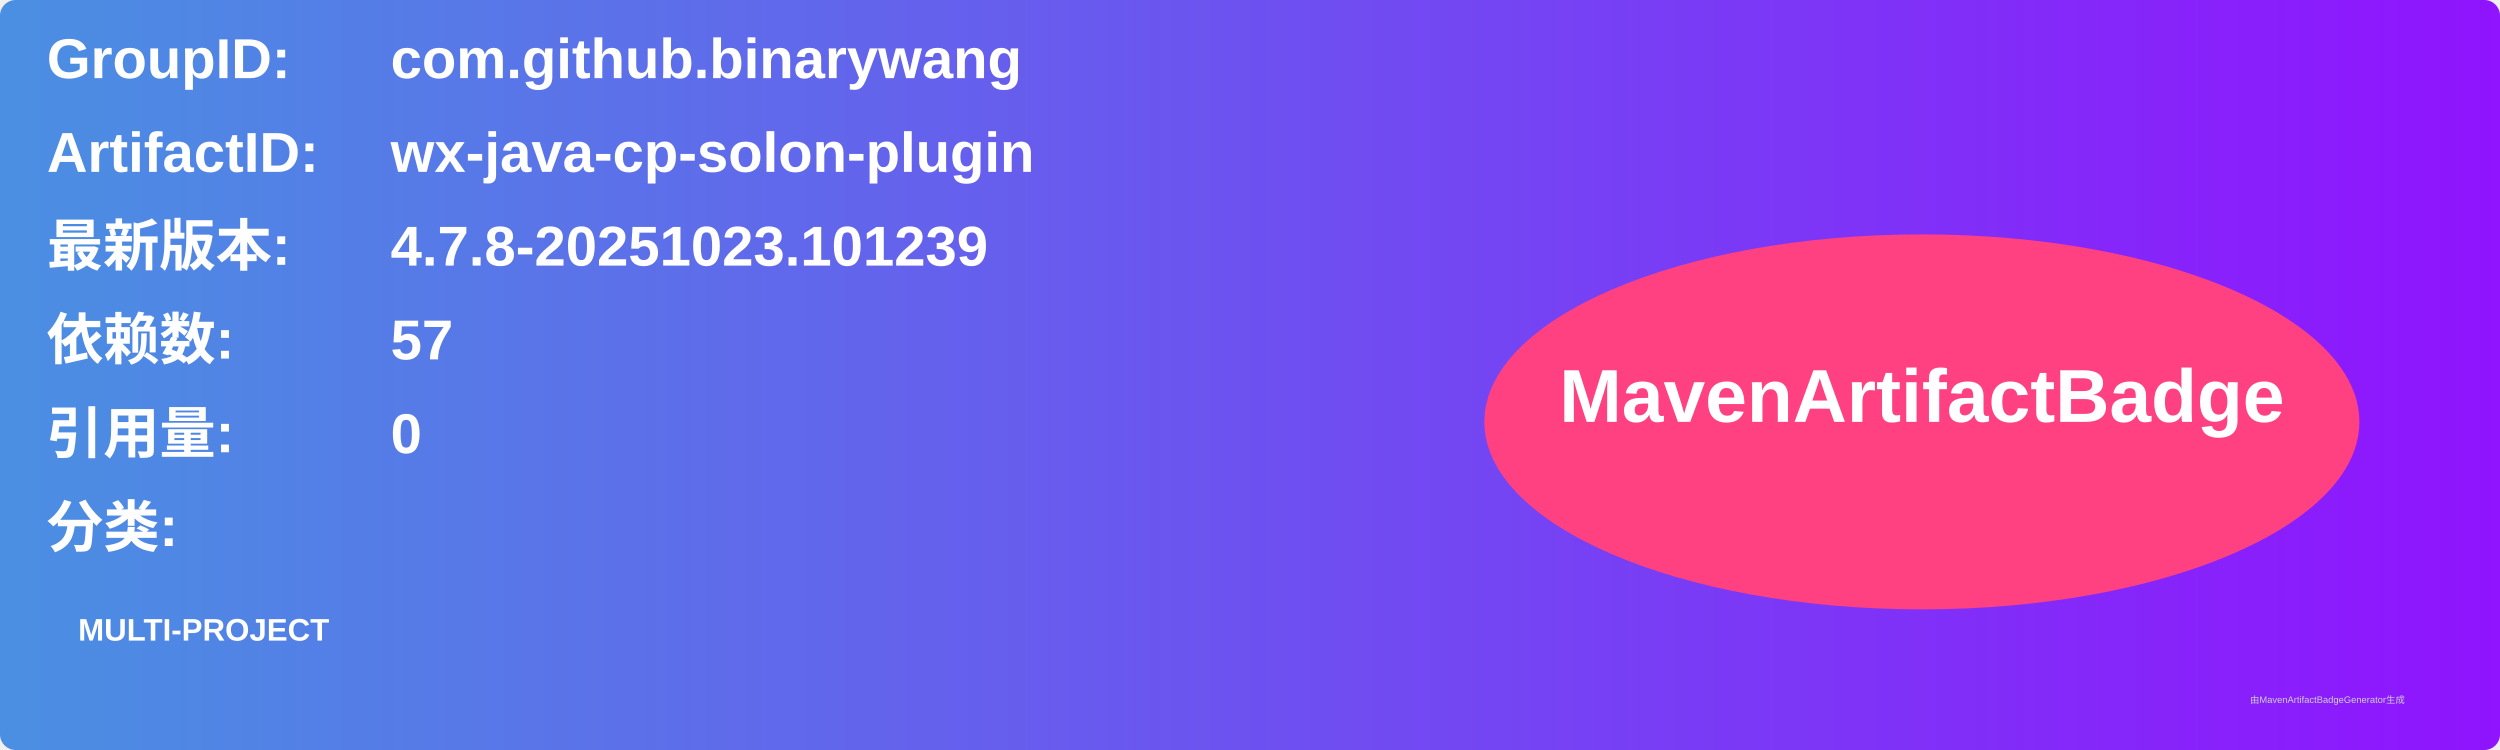
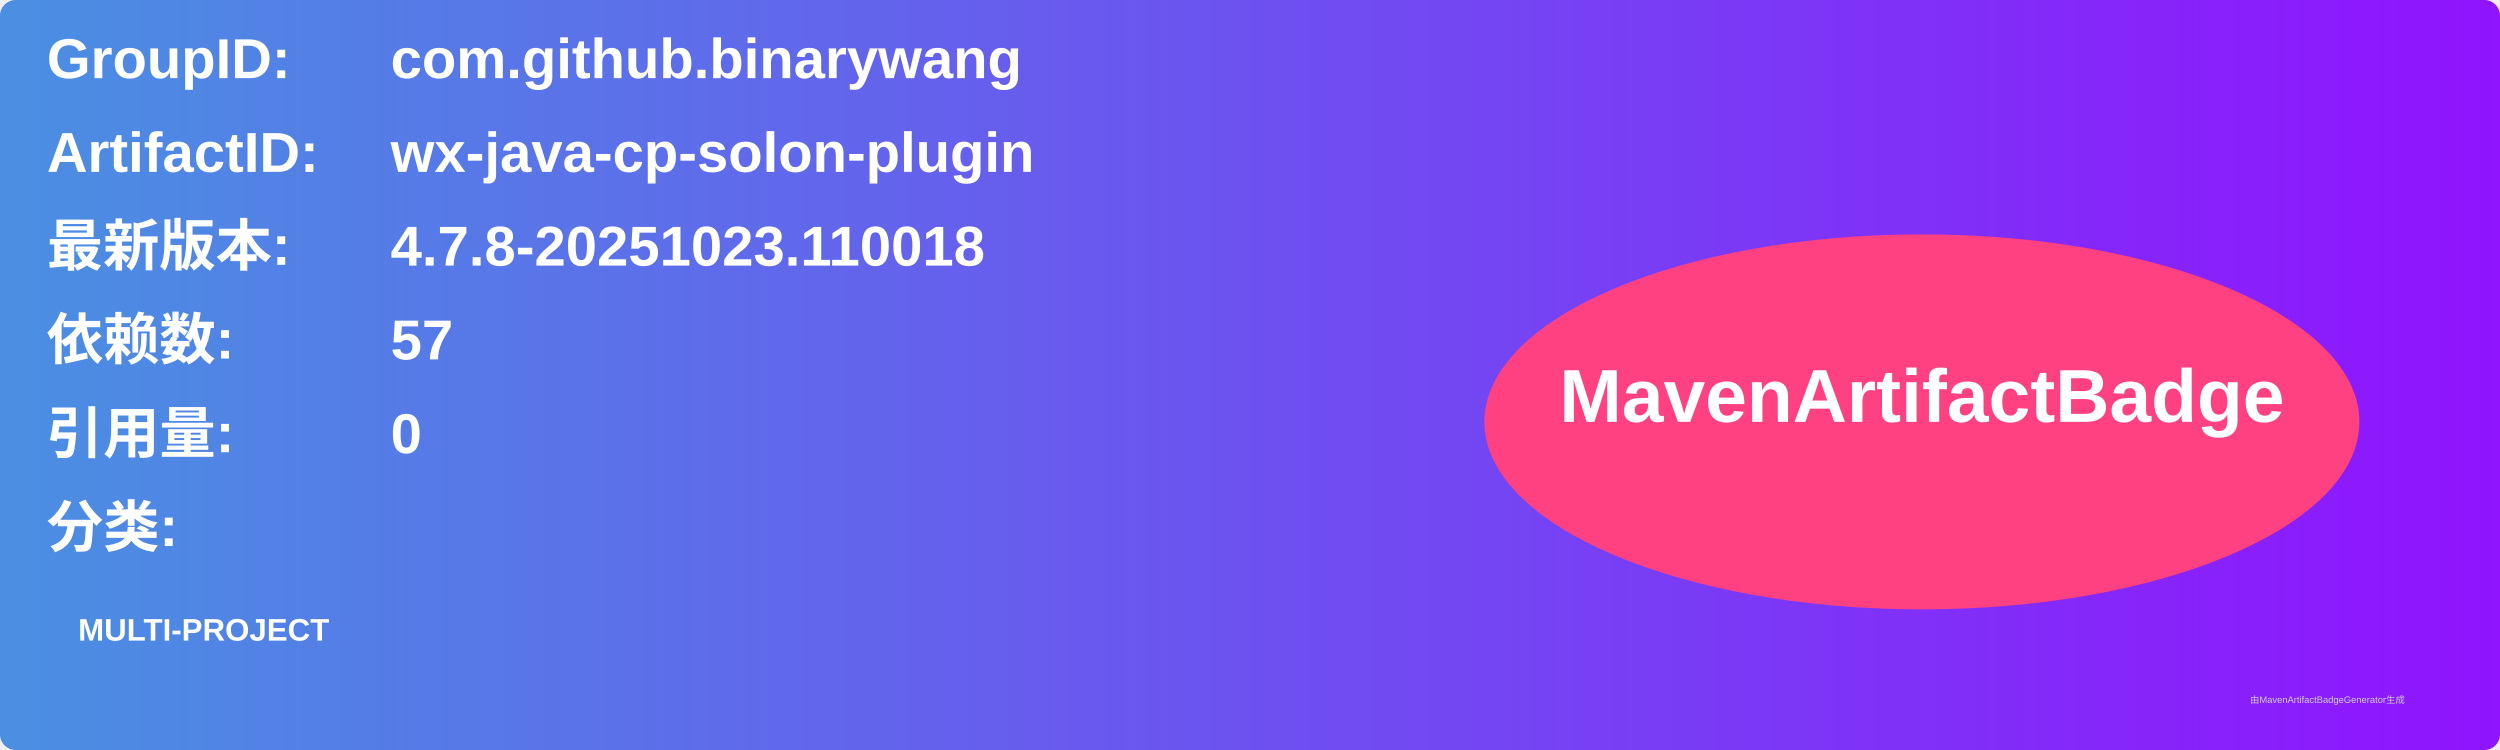
<svg xmlns="http://www.w3.org/2000/svg" width="800" height="240" viewBox="0 0 800 240">
  <linearGradient id="grad" x1="0%" y1="0%" x2="100%" y2="0%">
    <stop offset="0%" stop-color="#4a90e2" />
    <stop offset="100%" stop-color="#9013fe" />
  </linearGradient>
  <rect width="100%" height="100%" rx="5" ry="5" fill="url(#grad)" />
  <g transform="translate(15, 15)">
    <text x="0" y="10" font-family="Arial" font-size="18" fill="white" font-weight="bold" width="260">GroupID:</text>
    <text x="110" y="10" font-family="Arial" font-size="18" fill="white" font-weight="bold" width="460">com.github.binarywang</text>
    <text x="0" y="40" font-family="Arial" font-size="18" fill="white" font-weight="bold" width="260">ArtifactID:</text>
    <text x="110" y="40" font-family="Arial" font-size="18" fill="white" font-weight="bold" width="460">wx-java-cp-solon-plugin</text>
    <text x="0" y="70" font-family="Arial" font-size="18" fill="white" font-weight="bold">最新版本:</text>
    <text x="110" y="70" font-family="Arial" font-size="18" fill="white" font-weight="bold">
-       <tspan font-weight="bold">4.7.8-20251023.101239</tspan>
+       <tspan font-weight="bold">4.7.8-20251023.110018</tspan>
    </text>
    <text x="0" y="100" font-family="Arial" font-size="18" fill="white" font-weight="bold">依赖数: </text>
    <text x="110" y="100" font-family="Arial" font-size="18" fill="white">
      <tspan font-weight="bold">57</tspan>
    </text>
    <text x="0" y="130" font-family="Arial" font-size="18" fill="white" font-weight="bold">引用量: </text>
    <text x="110" y="130" font-family="Arial" font-size="18" fill="white">
      <tspan font-weight="bold">0</tspan>
    </text>
    <text x="0" y="160" font-family="Arial" font-size="18" fill="white" font-weight="bold">分类:</text>
    <text x="10" y="190" font-family="Arial" font-size="10" fill="white">
      <tspan font-weight="bold">MULTI-PROJECT</tspan>
    </text>
    <ellipse cx="600" cy="120" rx="140" ry="60" fill="#ff4081" />
    <text x="600" y="120" text-anchor="middle" font-family="Arial" font-size="24" fill="white" font-weight="bold">MavenArtifactBadge</text>
  </g>
  <text x="720" y="225" font-family="Arial" font-size="3" fill="#d0d0d0">由MavenArtifactBadgeGenerator生成</text>
</svg>
